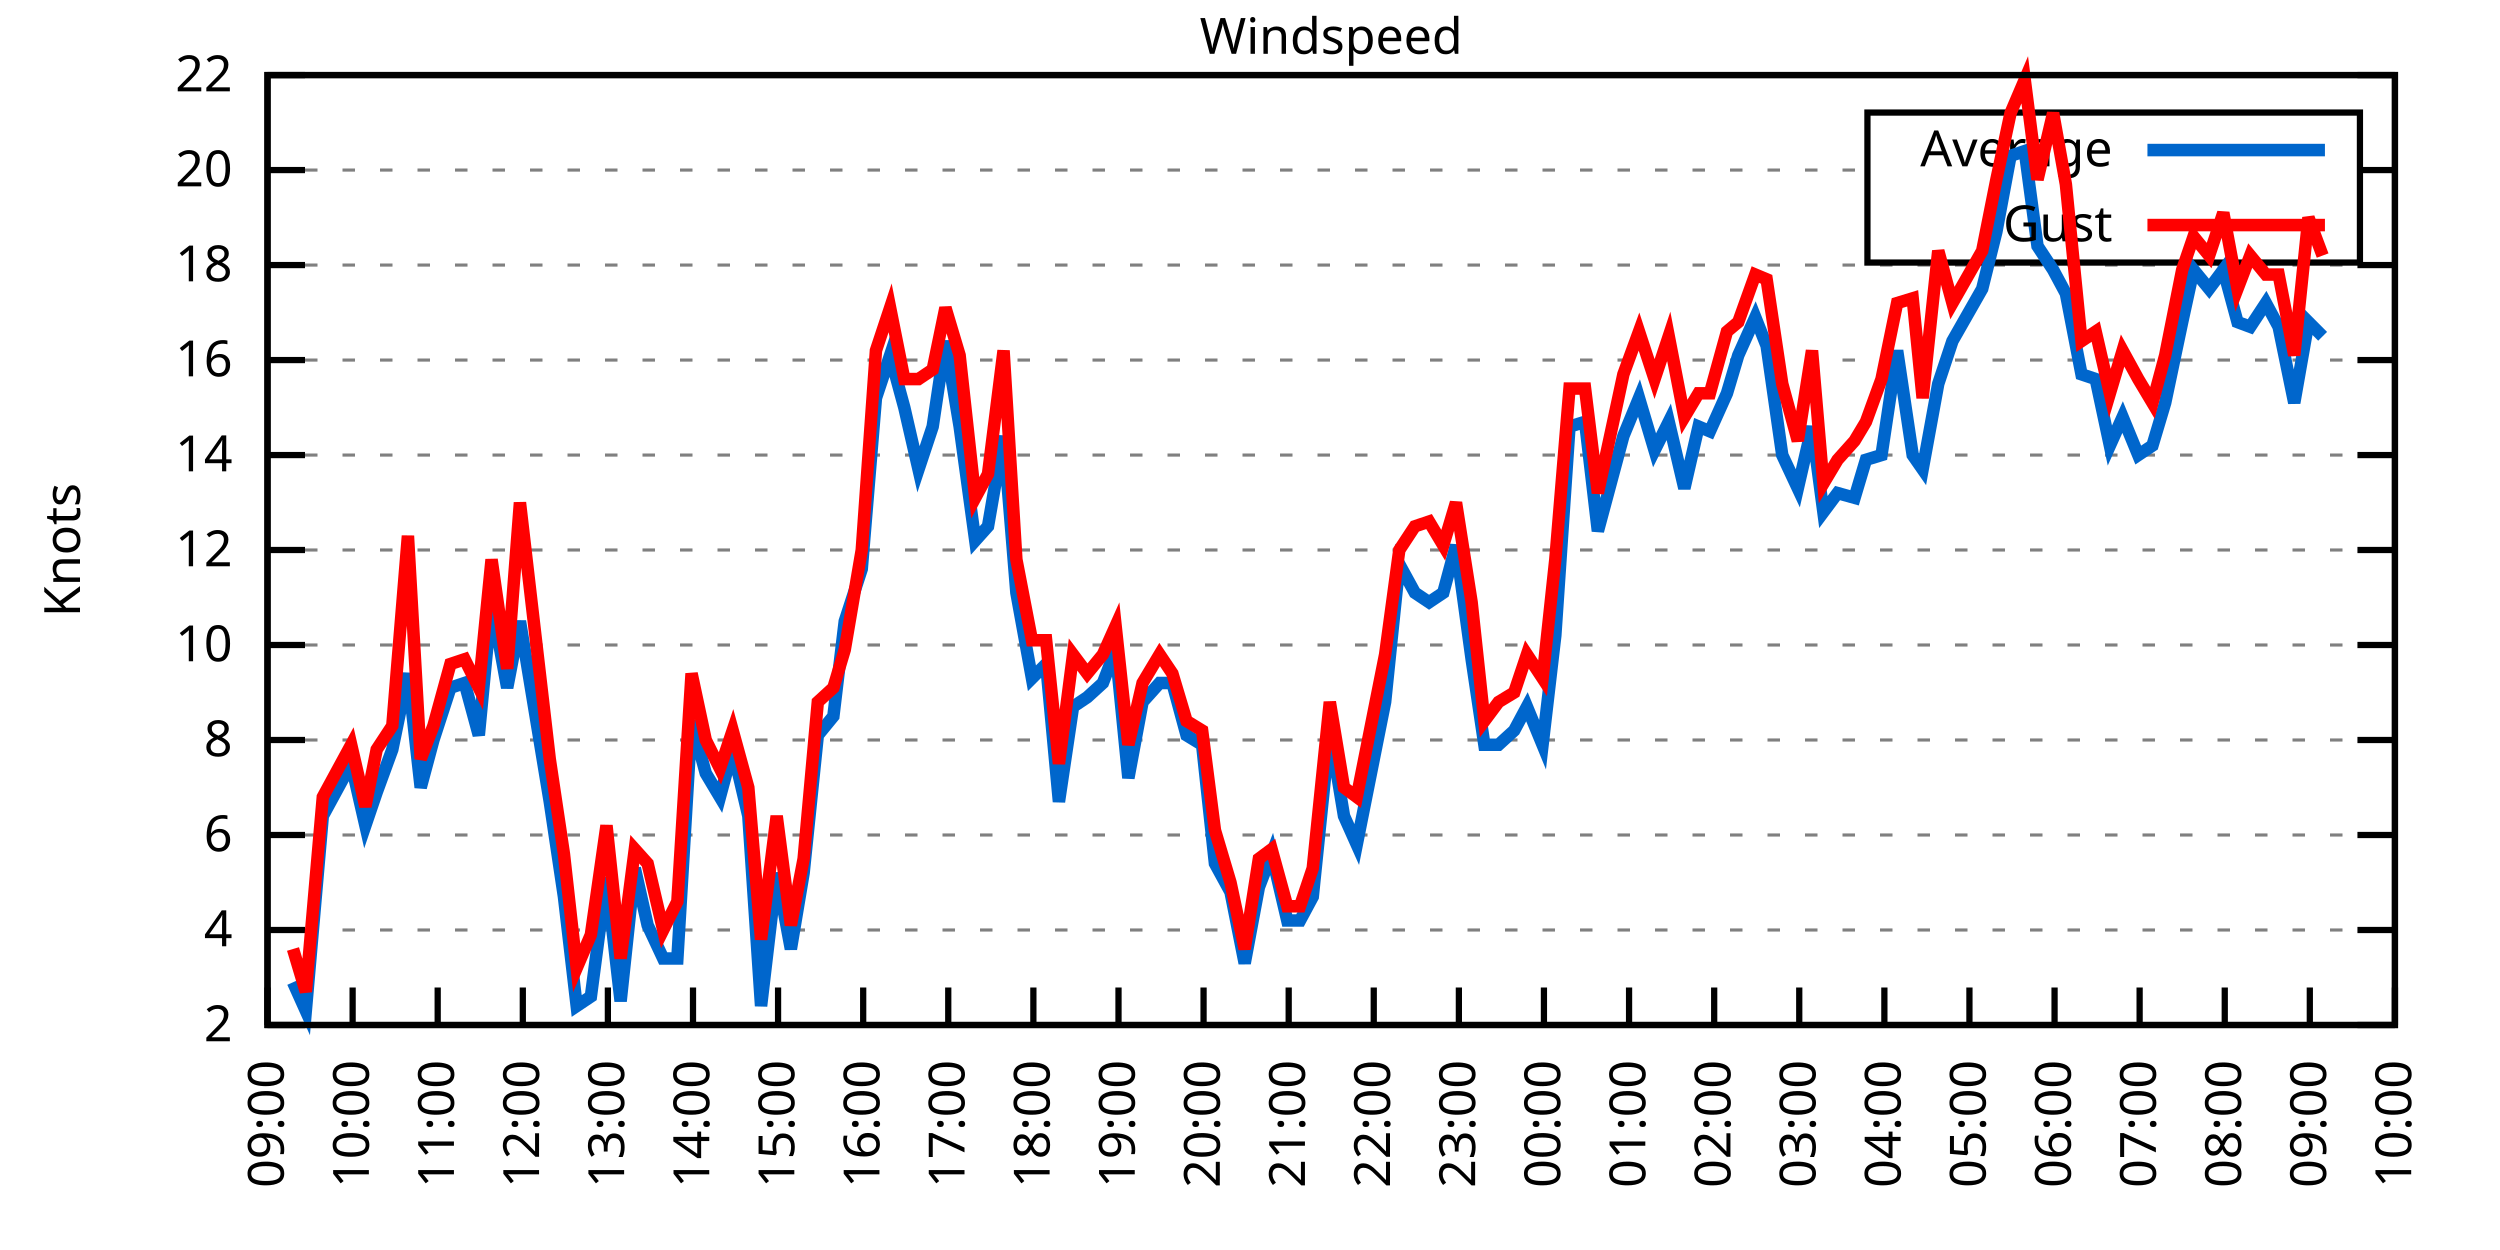
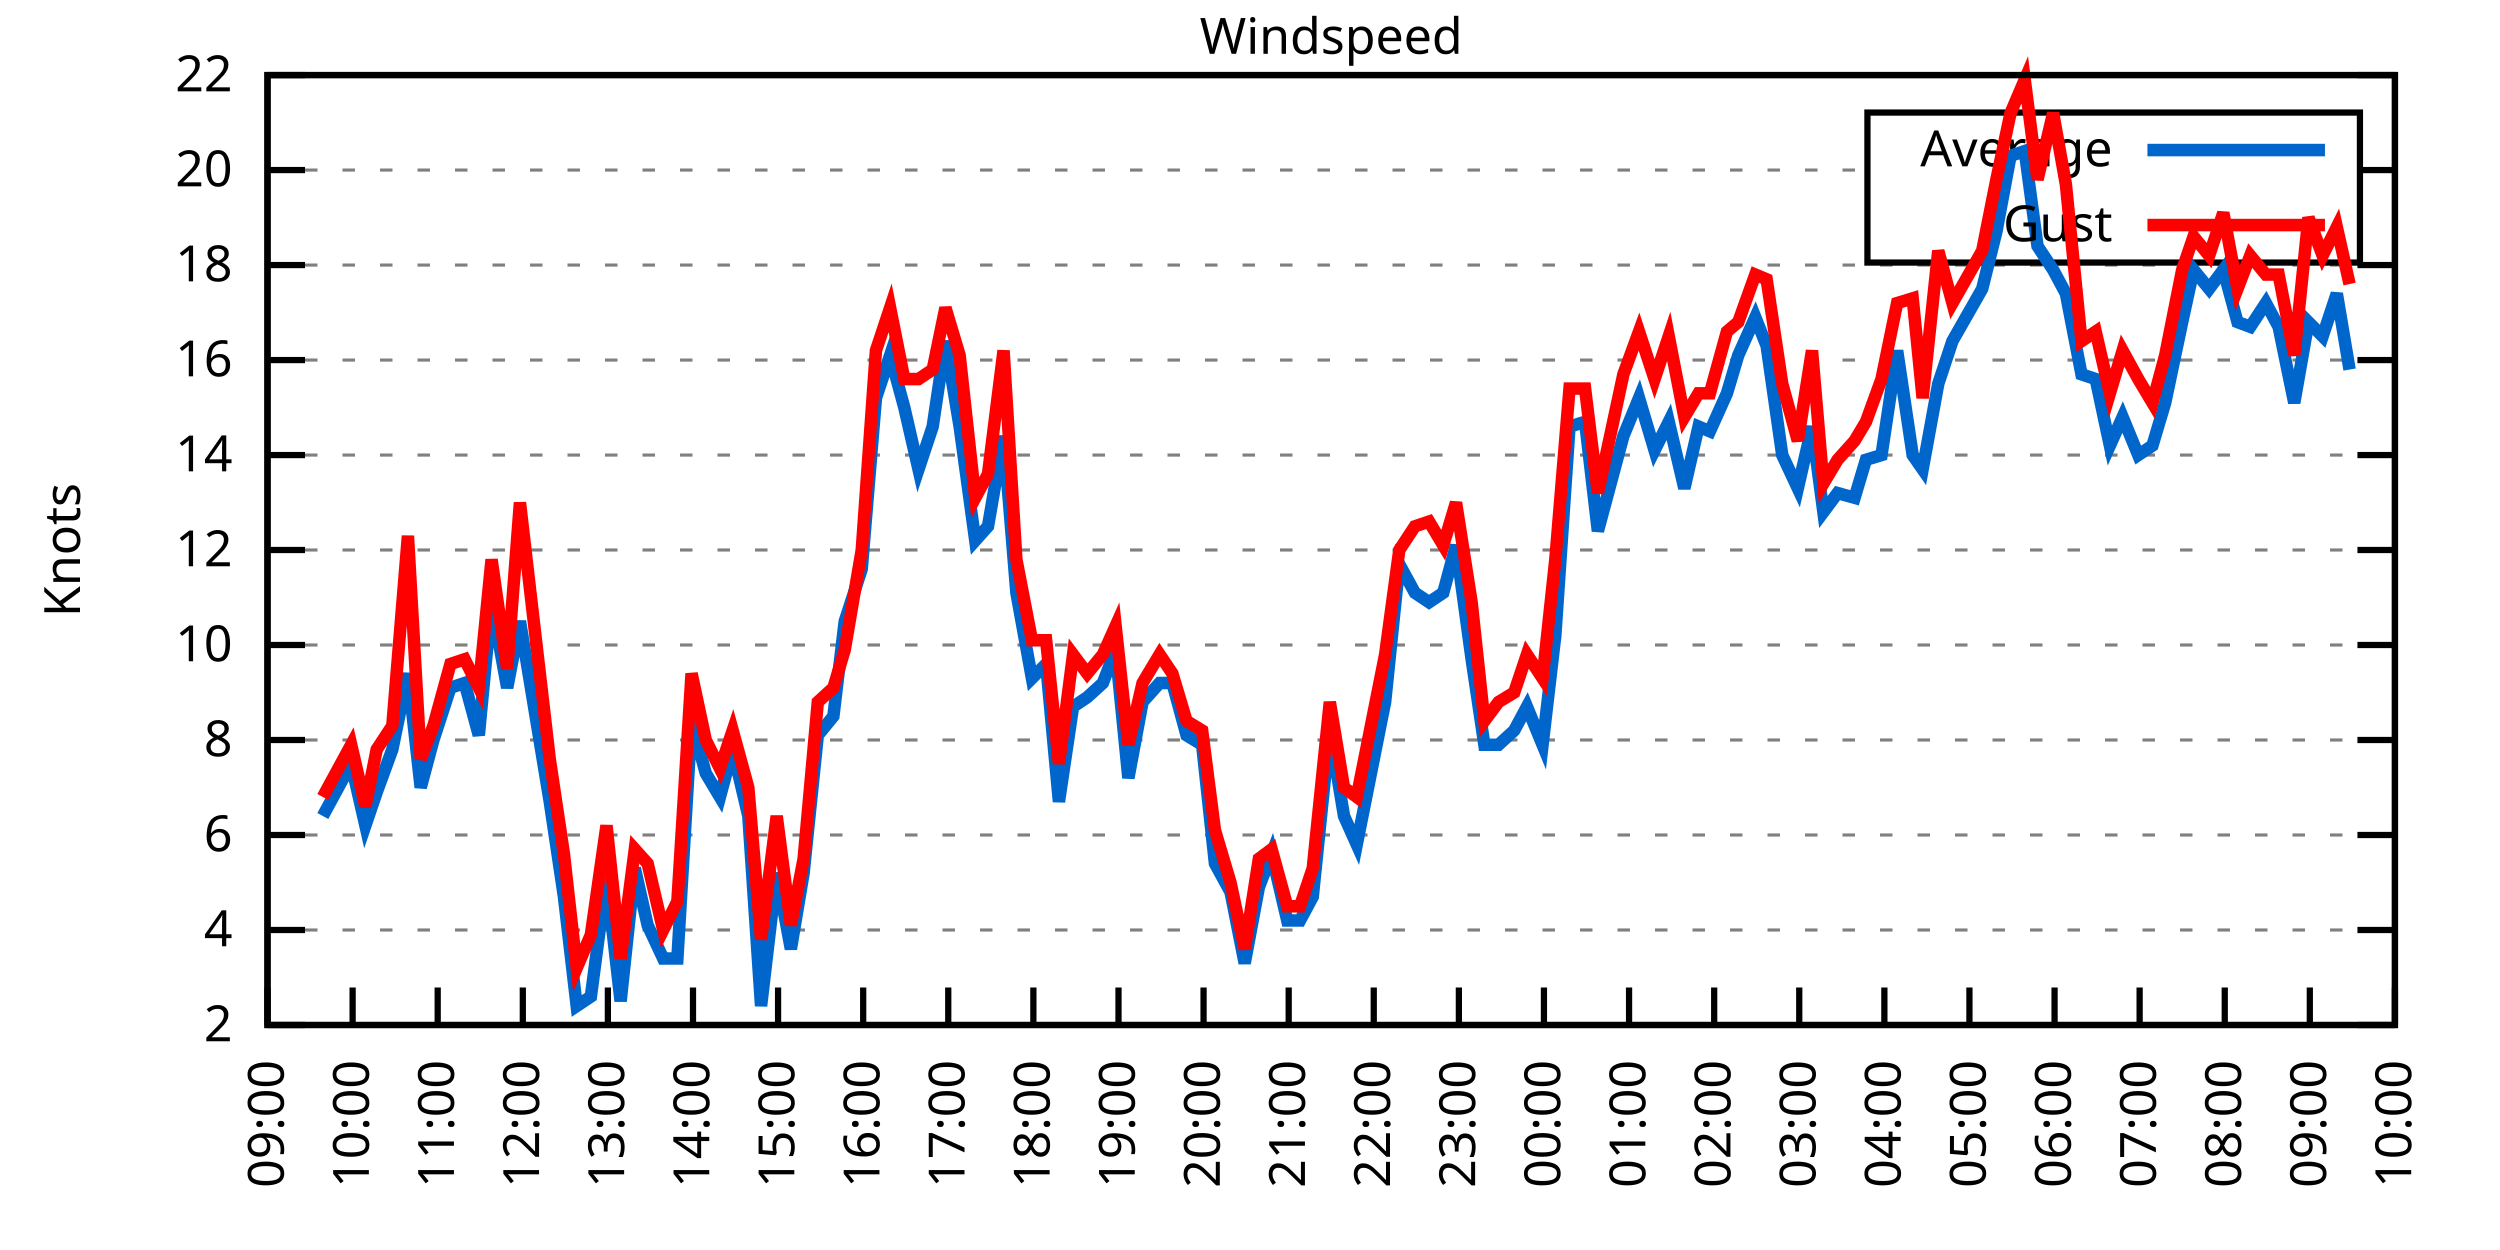
<svg xmlns="http://www.w3.org/2000/svg" xmlns:xlink="http://www.w3.org/1999/xlink" width="400" height="200" viewBox="0 0 400 200">
  <g id="gnuplot_canvas">
    <rect x="0" y="0" width="400" height="200" fill="none" />
    <defs>
      <circle id="gpDot" r="0.5" stroke-width="0.5" stroke="currentColor" />
      <path id="gpPt0" stroke-width="0.333" stroke="currentColor" d="M-1,0 h2 M0,-1 v2" />
      <path id="gpPt1" stroke-width="0.333" stroke="currentColor" d="M-1,-1 L1,1 M1,-1 L-1,1" />
      <path id="gpPt2" stroke-width="0.333" stroke="currentColor" d="M-1,0 L1,0 M0,-1 L0,1 M-1,-1 L1,1 M-1,1 L1,-1" />
      <rect id="gpPt3" stroke-width="0.333" stroke="currentColor" x="-1" y="-1" width="2" height="2" />
      <rect id="gpPt4" stroke-width="0.333" stroke="currentColor" fill="currentColor" x="-1" y="-1" width="2" height="2" />
      <circle id="gpPt5" stroke-width="0.333" stroke="currentColor" cx="0" cy="0" r="1" />
      <use xlink:href="#gpPt5" id="gpPt6" fill="currentColor" stroke="none" />
      <path id="gpPt7" stroke-width="0.333" stroke="currentColor" d="M0,-1.33 L-1.33,0.67 L1.33,0.67 z" />
      <use xlink:href="#gpPt7" id="gpPt8" fill="currentColor" stroke="none" />
      <use xlink:href="#gpPt7" id="gpPt9" stroke="currentColor" transform="rotate(180)" />
      <use xlink:href="#gpPt9" id="gpPt10" fill="currentColor" stroke="none" />
      <use xlink:href="#gpPt3" id="gpPt11" stroke="currentColor" transform="rotate(45)" />
      <use xlink:href="#gpPt11" id="gpPt12" fill="currentColor" stroke="none" />
      <path id="gpPt13" stroke-width="0.333" stroke="currentColor" d="M0,1.330 L1.265,0.411 L0.782,-1.067 L-0.782,-1.076 L-1.265,0.411 z" />
      <use xlink:href="#gpPt13" id="gpPt14" fill="currentColor" stroke="none" />
      <filter id="textbox" filterUnits="objectBoundingBox" x="0" y="0" height="1" width="1">
        <feFlood flood-color="white" flood-opacity="1" result="bgnd" />
        <feComposite in="SourceGraphic" in2="bgnd" operator="atop" />
      </filter>
      <filter id="greybox" filterUnits="objectBoundingBox" x="0" y="0" height="1" width="1">
        <feFlood flood-color="lightgrey" flood-opacity="1" result="grey" />
        <feComposite in="SourceGraphic" in2="grey" operator="atop" />
      </filter>
    </defs>
    <g fill="none" color="white" stroke="currentColor" stroke-width="1.00" stroke-linecap="butt" stroke-linejoin="miter">
</g>
    <g fill="none" color="black" stroke="currentColor" stroke-width="1.00" stroke-linecap="butt" stroke-linejoin="miter">
      <g stroke="none" shape-rendering="crispEdges">
        <polygon fill="rgb(255, 255, 255)" points="42.80,164.00 383.18,164.00 383.18,12.02 42.80,12.02 " />
      </g>
    </g>
    <g fill="none" color="black" stroke="currentColor" stroke-width="1.00" stroke-linecap="butt" stroke-linejoin="miter">
</g>
    <g fill="none" color="black" stroke="black" stroke-width="0.50" stroke-linecap="butt" stroke-linejoin="miter">
</g>
    <g fill="none" color="gray" stroke="currentColor" stroke-width="0.50" stroke-linecap="butt" stroke-linejoin="miter">
      <path stroke="gray" stroke-dasharray="2,4" class="gridline" d="M42.80,164.00 L383.19,164.00  " />
    </g>
    <g fill="none" color="gray" stroke="gray" stroke-width="1.00" stroke-linecap="butt" stroke-linejoin="miter">
</g>
    <g fill="none" color="black" stroke="currentColor" stroke-width="1.00" stroke-linecap="butt" stroke-linejoin="miter">
      <path stroke="black" d="M42.80,164.00 L48.80,164.00 M383.19,164.00 L377.19,164.00  " />
      <g transform="translate(37.20,166.60)" stroke="none" fill="black" font-family="Sans" font-size="8.00" text-anchor="end">
        <text>
          <tspan font-family="Sans"> 2</tspan>
        </text>
      </g>
    </g>
    <g fill="none" color="black" stroke="currentColor" stroke-width="1.00" stroke-linecap="butt" stroke-linejoin="miter">
</g>
    <g fill="none" color="black" stroke="black" stroke-width="0.50" stroke-linecap="butt" stroke-linejoin="miter">
</g>
    <g fill="none" color="gray" stroke="currentColor" stroke-width="0.50" stroke-linecap="butt" stroke-linejoin="miter">
      <path stroke="gray" stroke-dasharray="2,4" class="gridline" d="M42.80,148.80 L383.19,148.80  " />
    </g>
    <g fill="none" color="gray" stroke="gray" stroke-width="1.00" stroke-linecap="butt" stroke-linejoin="miter">
</g>
    <g fill="none" color="black" stroke="currentColor" stroke-width="1.00" stroke-linecap="butt" stroke-linejoin="miter">
      <path stroke="black" d="M42.80,148.80 L48.80,148.80 M383.19,148.80 L377.19,148.80  " />
      <g transform="translate(37.20,151.40)" stroke="none" fill="black" font-family="Sans" font-size="8.00" text-anchor="end">
        <text>
          <tspan font-family="Sans"> 4</tspan>
        </text>
      </g>
    </g>
    <g fill="none" color="black" stroke="currentColor" stroke-width="1.00" stroke-linecap="butt" stroke-linejoin="miter">
</g>
    <g fill="none" color="black" stroke="black" stroke-width="0.50" stroke-linecap="butt" stroke-linejoin="miter">
</g>
    <g fill="none" color="gray" stroke="currentColor" stroke-width="0.50" stroke-linecap="butt" stroke-linejoin="miter">
      <path stroke="gray" stroke-dasharray="2,4" class="gridline" d="M42.80,133.60 L383.19,133.60  " />
    </g>
    <g fill="none" color="gray" stroke="gray" stroke-width="1.00" stroke-linecap="butt" stroke-linejoin="miter">
</g>
    <g fill="none" color="black" stroke="currentColor" stroke-width="1.00" stroke-linecap="butt" stroke-linejoin="miter">
      <path stroke="black" d="M42.80,133.60 L48.80,133.60 M383.19,133.60 L377.19,133.60  " />
      <g transform="translate(37.20,136.20)" stroke="none" fill="black" font-family="Sans" font-size="8.00" text-anchor="end">
        <text>
          <tspan font-family="Sans"> 6</tspan>
        </text>
      </g>
    </g>
    <g fill="none" color="black" stroke="currentColor" stroke-width="1.00" stroke-linecap="butt" stroke-linejoin="miter">
</g>
    <g fill="none" color="black" stroke="black" stroke-width="0.50" stroke-linecap="butt" stroke-linejoin="miter">
</g>
    <g fill="none" color="gray" stroke="currentColor" stroke-width="0.50" stroke-linecap="butt" stroke-linejoin="miter">
      <path stroke="gray" stroke-dasharray="2,4" class="gridline" d="M42.80,118.40 L383.19,118.40  " />
    </g>
    <g fill="none" color="gray" stroke="gray" stroke-width="1.00" stroke-linecap="butt" stroke-linejoin="miter">
</g>
    <g fill="none" color="black" stroke="currentColor" stroke-width="1.00" stroke-linecap="butt" stroke-linejoin="miter">
      <path stroke="black" d="M42.80,118.40 L48.80,118.40 M383.19,118.40 L377.19,118.40  " />
      <g transform="translate(37.20,121.00)" stroke="none" fill="black" font-family="Sans" font-size="8.00" text-anchor="end">
        <text>
          <tspan font-family="Sans"> 8</tspan>
        </text>
      </g>
    </g>
    <g fill="none" color="black" stroke="currentColor" stroke-width="1.00" stroke-linecap="butt" stroke-linejoin="miter">
</g>
    <g fill="none" color="black" stroke="black" stroke-width="0.50" stroke-linecap="butt" stroke-linejoin="miter">
</g>
    <g fill="none" color="gray" stroke="currentColor" stroke-width="0.50" stroke-linecap="butt" stroke-linejoin="miter">
      <path stroke="gray" stroke-dasharray="2,4" class="gridline" d="M42.80,103.20 L383.19,103.20  " />
    </g>
    <g fill="none" color="gray" stroke="gray" stroke-width="1.00" stroke-linecap="butt" stroke-linejoin="miter">
</g>
    <g fill="none" color="black" stroke="currentColor" stroke-width="1.00" stroke-linecap="butt" stroke-linejoin="miter">
      <path stroke="black" d="M42.80,103.20 L48.80,103.20 M383.19,103.20 L377.19,103.20  " />
      <g transform="translate(37.20,105.80)" stroke="none" fill="black" font-family="Sans" font-size="8.00" text-anchor="end">
        <text>
          <tspan font-family="Sans"> 10</tspan>
        </text>
      </g>
    </g>
    <g fill="none" color="black" stroke="currentColor" stroke-width="1.00" stroke-linecap="butt" stroke-linejoin="miter">
</g>
    <g fill="none" color="black" stroke="black" stroke-width="0.50" stroke-linecap="butt" stroke-linejoin="miter">
</g>
    <g fill="none" color="gray" stroke="currentColor" stroke-width="0.50" stroke-linecap="butt" stroke-linejoin="miter">
      <path stroke="gray" stroke-dasharray="2,4" class="gridline" d="M42.80,88.00 L383.19,88.00  " />
    </g>
    <g fill="none" color="gray" stroke="gray" stroke-width="1.00" stroke-linecap="butt" stroke-linejoin="miter">
</g>
    <g fill="none" color="black" stroke="currentColor" stroke-width="1.00" stroke-linecap="butt" stroke-linejoin="miter">
      <path stroke="black" d="M42.80,88.00 L48.80,88.00 M383.19,88.00 L377.19,88.00  " />
      <g transform="translate(37.20,90.60)" stroke="none" fill="black" font-family="Sans" font-size="8.00" text-anchor="end">
        <text>
          <tspan font-family="Sans"> 12</tspan>
        </text>
      </g>
    </g>
    <g fill="none" color="black" stroke="currentColor" stroke-width="1.00" stroke-linecap="butt" stroke-linejoin="miter">
</g>
    <g fill="none" color="black" stroke="black" stroke-width="0.50" stroke-linecap="butt" stroke-linejoin="miter">
</g>
    <g fill="none" color="gray" stroke="currentColor" stroke-width="0.50" stroke-linecap="butt" stroke-linejoin="miter">
      <path stroke="gray" stroke-dasharray="2,4" class="gridline" d="M42.80,72.81 L383.19,72.81  " />
    </g>
    <g fill="none" color="gray" stroke="gray" stroke-width="1.00" stroke-linecap="butt" stroke-linejoin="miter">
</g>
    <g fill="none" color="black" stroke="currentColor" stroke-width="1.00" stroke-linecap="butt" stroke-linejoin="miter">
      <path stroke="black" d="M42.80,72.81 L48.80,72.81 M383.19,72.81 L377.19,72.81  " />
      <g transform="translate(37.20,75.41)" stroke="none" fill="black" font-family="Sans" font-size="8.00" text-anchor="end">
        <text>
          <tspan font-family="Sans"> 14</tspan>
        </text>
      </g>
    </g>
    <g fill="none" color="black" stroke="currentColor" stroke-width="1.00" stroke-linecap="butt" stroke-linejoin="miter">
</g>
    <g fill="none" color="black" stroke="black" stroke-width="0.50" stroke-linecap="butt" stroke-linejoin="miter">
</g>
    <g fill="none" color="gray" stroke="currentColor" stroke-width="0.50" stroke-linecap="butt" stroke-linejoin="miter">
      <path stroke="gray" stroke-dasharray="2,4" class="gridline" d="M42.80,57.61 L383.19,57.61  " />
    </g>
    <g fill="none" color="gray" stroke="gray" stroke-width="1.00" stroke-linecap="butt" stroke-linejoin="miter">
</g>
    <g fill="none" color="black" stroke="currentColor" stroke-width="1.00" stroke-linecap="butt" stroke-linejoin="miter">
      <path stroke="black" d="M42.80,57.61 L48.80,57.61 M383.19,57.61 L377.19,57.61  " />
      <g transform="translate(37.20,60.21)" stroke="none" fill="black" font-family="Sans" font-size="8.00" text-anchor="end">
        <text>
          <tspan font-family="Sans"> 16</tspan>
        </text>
      </g>
    </g>
    <g fill="none" color="black" stroke="currentColor" stroke-width="1.00" stroke-linecap="butt" stroke-linejoin="miter">
</g>
    <g fill="none" color="black" stroke="black" stroke-width="0.50" stroke-linecap="butt" stroke-linejoin="miter">
</g>
    <g fill="none" color="gray" stroke="currentColor" stroke-width="0.50" stroke-linecap="butt" stroke-linejoin="miter">
      <path stroke="gray" stroke-dasharray="2,4" class="gridline" d="M42.80,42.41 L383.19,42.41  " />
    </g>
    <g fill="none" color="gray" stroke="gray" stroke-width="1.00" stroke-linecap="butt" stroke-linejoin="miter">
</g>
    <g fill="none" color="black" stroke="currentColor" stroke-width="1.00" stroke-linecap="butt" stroke-linejoin="miter">
      <path stroke="black" d="M42.80,42.41 L48.80,42.41 M383.19,42.41 L377.19,42.41  " />
      <g transform="translate(37.20,45.01)" stroke="none" fill="black" font-family="Sans" font-size="8.00" text-anchor="end">
        <text>
          <tspan font-family="Sans"> 18</tspan>
        </text>
      </g>
    </g>
    <g fill="none" color="black" stroke="currentColor" stroke-width="1.00" stroke-linecap="butt" stroke-linejoin="miter">
</g>
    <g fill="none" color="black" stroke="black" stroke-width="0.50" stroke-linecap="butt" stroke-linejoin="miter">
</g>
    <g fill="none" color="gray" stroke="currentColor" stroke-width="0.50" stroke-linecap="butt" stroke-linejoin="miter">
      <path stroke="gray" stroke-dasharray="2,4" class="gridline" d="M42.80,27.21 L298.79,27.21 M377.59,27.21 L383.19,27.21  " />
    </g>
    <g fill="none" color="gray" stroke="gray" stroke-width="1.00" stroke-linecap="butt" stroke-linejoin="miter">
</g>
    <g fill="none" color="black" stroke="currentColor" stroke-width="1.00" stroke-linecap="butt" stroke-linejoin="miter">
      <path stroke="black" d="M42.80,27.21 L48.80,27.21 M383.19,27.21 L377.19,27.21  " />
      <g transform="translate(37.20,29.81)" stroke="none" fill="black" font-family="Sans" font-size="8.00" text-anchor="end">
        <text>
          <tspan font-family="Sans"> 20</tspan>
        </text>
      </g>
    </g>
    <g fill="none" color="black" stroke="currentColor" stroke-width="1.00" stroke-linecap="butt" stroke-linejoin="miter">
</g>
    <g fill="none" color="black" stroke="black" stroke-width="0.50" stroke-linecap="butt" stroke-linejoin="miter">
</g>
    <g fill="none" color="gray" stroke="currentColor" stroke-width="0.50" stroke-linecap="butt" stroke-linejoin="miter">
      <path stroke="gray" stroke-dasharray="2,4" class="gridline" d="M42.80,12.01 L383.19,12.01  " />
    </g>
    <g fill="none" color="gray" stroke="gray" stroke-width="1.00" stroke-linecap="butt" stroke-linejoin="miter">
</g>
    <g fill="none" color="black" stroke="currentColor" stroke-width="1.00" stroke-linecap="butt" stroke-linejoin="miter">
      <path stroke="black" d="M42.80,12.01 L48.80,12.01 M383.19,12.01 L377.19,12.01  " />
      <g transform="translate(37.20,14.61)" stroke="none" fill="black" font-family="Sans" font-size="8.00" text-anchor="end">
        <text>
          <tspan font-family="Sans"> 22</tspan>
        </text>
      </g>
    </g>
    <g fill="none" color="black" stroke="currentColor" stroke-width="1.00" stroke-linecap="butt" stroke-linejoin="miter">
      <path stroke="black" d="M42.80,164.00 L42.80,158.00  " />
      <g transform="translate(45.40,169.60) rotate(270.00)" stroke="none" fill="black" font-family="Sans" font-size="8.00" text-anchor="end">
        <text>
          <tspan font-family="Sans">09:00</tspan>
        </text>
      </g>
    </g>
    <g fill="none" color="black" stroke="currentColor" stroke-width="1.00" stroke-linecap="butt" stroke-linejoin="miter">
      <path stroke="black" d="M56.42,164.00 L56.42,158.00  " />
      <g transform="translate(59.02,169.60) rotate(270.00)" stroke="none" fill="black" font-family="Sans" font-size="8.00" text-anchor="end">
        <text>
          <tspan font-family="Sans">10:00</tspan>
        </text>
      </g>
    </g>
    <g fill="none" color="black" stroke="currentColor" stroke-width="1.00" stroke-linecap="butt" stroke-linejoin="miter">
      <path stroke="black" d="M70.03,164.00 L70.03,158.00  " />
      <g transform="translate(72.63,169.60) rotate(270.00)" stroke="none" fill="black" font-family="Sans" font-size="8.00" text-anchor="end">
        <text>
          <tspan font-family="Sans">11:00</tspan>
        </text>
      </g>
    </g>
    <g fill="none" color="black" stroke="currentColor" stroke-width="1.00" stroke-linecap="butt" stroke-linejoin="miter">
      <path stroke="black" d="M83.65,164.00 L83.65,158.00  " />
      <g transform="translate(86.25,169.60) rotate(270.00)" stroke="none" fill="black" font-family="Sans" font-size="8.00" text-anchor="end">
        <text>
          <tspan font-family="Sans">12:00</tspan>
        </text>
      </g>
    </g>
    <g fill="none" color="black" stroke="currentColor" stroke-width="1.00" stroke-linecap="butt" stroke-linejoin="miter">
      <path stroke="black" d="M97.26,164.00 L97.26,158.00  " />
      <g transform="translate(99.86,169.60) rotate(270.00)" stroke="none" fill="black" font-family="Sans" font-size="8.00" text-anchor="end">
        <text>
          <tspan font-family="Sans">13:00</tspan>
        </text>
      </g>
    </g>
    <g fill="none" color="black" stroke="currentColor" stroke-width="1.00" stroke-linecap="butt" stroke-linejoin="miter">
      <path stroke="black" d="M110.88,164.00 L110.88,158.00  " />
      <g transform="translate(113.48,169.60) rotate(270.00)" stroke="none" fill="black" font-family="Sans" font-size="8.00" text-anchor="end">
        <text>
          <tspan font-family="Sans">14:00</tspan>
        </text>
      </g>
    </g>
    <g fill="none" color="black" stroke="currentColor" stroke-width="1.00" stroke-linecap="butt" stroke-linejoin="miter">
      <path stroke="black" d="M124.49,164.00 L124.49,158.00  " />
      <g transform="translate(127.09,169.60) rotate(270.00)" stroke="none" fill="black" font-family="Sans" font-size="8.00" text-anchor="end">
        <text>
          <tspan font-family="Sans">15:00</tspan>
        </text>
      </g>
    </g>
    <g fill="none" color="black" stroke="currentColor" stroke-width="1.00" stroke-linecap="butt" stroke-linejoin="miter">
      <path stroke="black" d="M138.11,164.00 L138.11,158.00  " />
      <g transform="translate(140.71,169.60) rotate(270.00)" stroke="none" fill="black" font-family="Sans" font-size="8.00" text-anchor="end">
        <text>
          <tspan font-family="Sans">16:00</tspan>
        </text>
      </g>
    </g>
    <g fill="none" color="black" stroke="currentColor" stroke-width="1.00" stroke-linecap="butt" stroke-linejoin="miter">
      <path stroke="black" d="M151.72,164.00 L151.72,158.00  " />
      <g transform="translate(154.32,169.60) rotate(270.00)" stroke="none" fill="black" font-family="Sans" font-size="8.00" text-anchor="end">
        <text>
          <tspan font-family="Sans">17:00</tspan>
        </text>
      </g>
    </g>
    <g fill="none" color="black" stroke="currentColor" stroke-width="1.00" stroke-linecap="butt" stroke-linejoin="miter">
      <path stroke="black" d="M165.34,164.00 L165.34,158.00  " />
      <g transform="translate(167.94,169.60) rotate(270.00)" stroke="none" fill="black" font-family="Sans" font-size="8.00" text-anchor="end">
        <text>
          <tspan font-family="Sans">18:00</tspan>
        </text>
      </g>
    </g>
    <g fill="none" color="black" stroke="currentColor" stroke-width="1.00" stroke-linecap="butt" stroke-linejoin="miter">
      <path stroke="black" d="M178.96,164.00 L178.96,158.00  " />
      <g transform="translate(181.56,169.60) rotate(270.00)" stroke="none" fill="black" font-family="Sans" font-size="8.00" text-anchor="end">
        <text>
          <tspan font-family="Sans">19:00</tspan>
        </text>
      </g>
    </g>
    <g fill="none" color="black" stroke="currentColor" stroke-width="1.00" stroke-linecap="butt" stroke-linejoin="miter">
      <path stroke="black" d="M192.57,164.00 L192.57,158.00  " />
      <g transform="translate(195.17,169.60) rotate(270.00)" stroke="none" fill="black" font-family="Sans" font-size="8.00" text-anchor="end">
        <text>
          <tspan font-family="Sans">20:00</tspan>
        </text>
      </g>
    </g>
    <g fill="none" color="black" stroke="currentColor" stroke-width="1.00" stroke-linecap="butt" stroke-linejoin="miter">
      <path stroke="black" d="M206.19,164.00 L206.19,158.00  " />
      <g transform="translate(208.79,169.60) rotate(270.00)" stroke="none" fill="black" font-family="Sans" font-size="8.00" text-anchor="end">
        <text>
          <tspan font-family="Sans">21:00</tspan>
        </text>
      </g>
    </g>
    <g fill="none" color="black" stroke="currentColor" stroke-width="1.00" stroke-linecap="butt" stroke-linejoin="miter">
      <path stroke="black" d="M219.80,164.00 L219.80,158.00  " />
      <g transform="translate(222.40,169.60) rotate(270.00)" stroke="none" fill="black" font-family="Sans" font-size="8.00" text-anchor="end">
        <text>
          <tspan font-family="Sans">22:00</tspan>
        </text>
      </g>
    </g>
    <g fill="none" color="black" stroke="currentColor" stroke-width="1.00" stroke-linecap="butt" stroke-linejoin="miter">
      <path stroke="black" d="M233.42,164.00 L233.42,158.00  " />
      <g transform="translate(236.02,169.60) rotate(270.00)" stroke="none" fill="black" font-family="Sans" font-size="8.00" text-anchor="end">
        <text>
          <tspan font-family="Sans">23:00</tspan>
        </text>
      </g>
    </g>
    <g fill="none" color="black" stroke="currentColor" stroke-width="1.00" stroke-linecap="butt" stroke-linejoin="miter">
      <path stroke="black" d="M247.03,164.00 L247.03,158.00  " />
      <g transform="translate(249.63,169.60) rotate(270.00)" stroke="none" fill="black" font-family="Sans" font-size="8.00" text-anchor="end">
        <text>
          <tspan font-family="Sans">00:00</tspan>
        </text>
      </g>
    </g>
    <g fill="none" color="black" stroke="currentColor" stroke-width="1.00" stroke-linecap="butt" stroke-linejoin="miter">
      <path stroke="black" d="M260.65,164.00 L260.65,158.00  " />
      <g transform="translate(263.25,169.60) rotate(270.00)" stroke="none" fill="black" font-family="Sans" font-size="8.00" text-anchor="end">
        <text>
          <tspan font-family="Sans">01:00</tspan>
        </text>
      </g>
    </g>
    <g fill="none" color="black" stroke="currentColor" stroke-width="1.00" stroke-linecap="butt" stroke-linejoin="miter">
      <path stroke="black" d="M274.27,164.00 L274.27,158.00  " />
      <g transform="translate(276.87,169.60) rotate(270.00)" stroke="none" fill="black" font-family="Sans" font-size="8.00" text-anchor="end">
        <text>
          <tspan font-family="Sans">02:00</tspan>
        </text>
      </g>
    </g>
    <g fill="none" color="black" stroke="currentColor" stroke-width="1.00" stroke-linecap="butt" stroke-linejoin="miter">
      <path stroke="black" d="M287.88,164.00 L287.88,158.00  " />
      <g transform="translate(290.48,169.60) rotate(270.00)" stroke="none" fill="black" font-family="Sans" font-size="8.00" text-anchor="end">
        <text>
          <tspan font-family="Sans">03:00</tspan>
        </text>
      </g>
    </g>
    <g fill="none" color="black" stroke="currentColor" stroke-width="1.00" stroke-linecap="butt" stroke-linejoin="miter">
      <path stroke="black" d="M301.50,164.00 L301.50,158.00  " />
      <g transform="translate(304.10,169.60) rotate(270.00)" stroke="none" fill="black" font-family="Sans" font-size="8.00" text-anchor="end">
        <text>
          <tspan font-family="Sans">04:00</tspan>
        </text>
      </g>
    </g>
    <g fill="none" color="black" stroke="currentColor" stroke-width="1.00" stroke-linecap="butt" stroke-linejoin="miter">
      <path stroke="black" d="M315.11,164.00 L315.11,158.00  " />
      <g transform="translate(317.71,169.60) rotate(270.00)" stroke="none" fill="black" font-family="Sans" font-size="8.00" text-anchor="end">
        <text>
          <tspan font-family="Sans">05:00</tspan>
        </text>
      </g>
    </g>
    <g fill="none" color="black" stroke="currentColor" stroke-width="1.00" stroke-linecap="butt" stroke-linejoin="miter">
      <path stroke="black" d="M328.73,164.00 L328.73,158.00  " />
      <g transform="translate(331.33,169.60) rotate(270.00)" stroke="none" fill="black" font-family="Sans" font-size="8.00" text-anchor="end">
        <text>
          <tspan font-family="Sans">06:00</tspan>
        </text>
      </g>
    </g>
    <g fill="none" color="black" stroke="currentColor" stroke-width="1.00" stroke-linecap="butt" stroke-linejoin="miter">
      <path stroke="black" d="M342.34,164.00 L342.34,158.00  " />
      <g transform="translate(344.94,169.60) rotate(270.00)" stroke="none" fill="black" font-family="Sans" font-size="8.00" text-anchor="end">
        <text>
          <tspan font-family="Sans">07:00</tspan>
        </text>
      </g>
    </g>
    <g fill="none" color="black" stroke="currentColor" stroke-width="1.00" stroke-linecap="butt" stroke-linejoin="miter">
      <path stroke="black" d="M355.96,164.00 L355.96,158.00  " />
      <g transform="translate(358.56,169.60) rotate(270.00)" stroke="none" fill="black" font-family="Sans" font-size="8.00" text-anchor="end">
        <text>
          <tspan font-family="Sans">08:00</tspan>
        </text>
      </g>
    </g>
    <g fill="none" color="black" stroke="currentColor" stroke-width="1.00" stroke-linecap="butt" stroke-linejoin="miter">
      <path stroke="black" d="M369.57,164.00 L369.57,158.00  " />
      <g transform="translate(372.17,169.60) rotate(270.00)" stroke="none" fill="black" font-family="Sans" font-size="8.00" text-anchor="end">
        <text>
          <tspan font-family="Sans">09:00</tspan>
        </text>
      </g>
    </g>
    <g fill="none" color="black" stroke="currentColor" stroke-width="1.00" stroke-linecap="butt" stroke-linejoin="miter">
      <path stroke="black" d="M383.19,164.00 L383.19,158.00  " />
      <g transform="translate(385.79,169.60) rotate(270.00)" stroke="none" fill="black" font-family="Sans" font-size="8.00" text-anchor="end">
        <text>
          <tspan font-family="Sans">10:00</tspan>
        </text>
      </g>
    </g>
    <g fill="none" color="black" stroke="currentColor" stroke-width="1.00" stroke-linecap="butt" stroke-linejoin="miter">
</g>
    <g fill="none" color="black" stroke="currentColor" stroke-width="1.00" stroke-linecap="butt" stroke-linejoin="miter">
      <path stroke="black" d="M42.80,12.01 L42.80,164.00 L383.19,164.00 L383.19,12.01 L42.80,12.01 Z  " />
    </g>
    <g fill="none" color="black" stroke="currentColor" stroke-width="1.00" stroke-linecap="butt" stroke-linejoin="miter">
</g>
    <g fill="none" color="black" stroke="currentColor" stroke-width="1.00" stroke-linecap="butt" stroke-linejoin="miter">
      <path stroke="black" d="M298.79,42.01 L298.79,18.01 L377.59,18.01 L377.59,42.01 L298.79,42.01 Z  " />
    </g>
    <g id="Windspeed_plot_1">
      <g fill="none" color="white" stroke="black" stroke-width="2.00" stroke-linecap="butt" stroke-linejoin="miter">
</g>
      <g fill="none" color="black" stroke="currentColor" stroke-width="2.00" stroke-linecap="butt" stroke-linejoin="miter">
        <g transform="translate(337.99,26.61)" stroke="none" fill="black" font-family="Sans" font-size="8.00" text-anchor="end">
          <text>
            <tspan font-family="Sans">Average</tspan>
          </text>
        </g>
      </g>
      <g fill="none" color="black" stroke="currentColor" stroke-width="2.00" stroke-linecap="butt" stroke-linejoin="miter">
-         <path stroke="rgb(  0, 102, 204)" d="M343.59,24.01 L371.99,24.01 M46.88,157.16 L48.93,161.72 L51.65,130.56 L56.19,122.20 L58.46,132.08 L60.27,126.76   L62.77,119.92 L65.27,107.76 L67.31,126.00 L69.35,118.40 L72.07,110.04 L74.34,109.28 L76.61,117.64 L78.65,96.36   L81.15,110.04 L83.19,99.40 L87.96,128.28 L90.23,143.48 L92.27,160.96 L94.54,159.44 L97.04,140.44 L99.30,160.20   L101.57,138.92 L103.62,148.04 L106.11,153.36 L108.38,153.36 L110.65,115.36 L112.92,123.72 L115.19,127.52 L117.23,119.92   L119.73,130.56 L121.77,160.96 L124.27,139.68 L126.54,151.84 L128.58,139.68 L130.85,117.64 L133.34,114.60 L135.16,99.40   L137.88,91.04 L140.15,63.69 L142.42,56.85 L144.69,65.21 L146.96,75.09 L149.23,68.25 L151.27,54.57 L153.54,68.25   L156.04,86.49 L158.08,84.21 L160.57,69.77 L162.62,94.84 L165.11,108.52 L167.38,106.24 L169.43,128.28 L171.69,113.08   L173.96,111.56 L176.46,109.28 L178.50,103.96 L180.54,124.48 L182.81,112.32 L185.54,109.28 L187.58,109.28 L189.85,117.64   L192.34,119.16 L194.39,138.16 L196.88,142.72 L199.15,154.12 L201.42,141.96 L203.46,136.64 L205.96,147.28 L208.00,147.28   L210.04,143.48 L212.77,116.88 L215.04,130.56 L217.08,135.12 L221.62,112.32 L223.89,90.28 L226.38,94.84 L228.65,96.36   L230.92,94.84 L232.96,87.25 L235.46,105.48 L237.50,119.16 L239.77,119.16 L242.27,116.88 L244.31,113.08 L246.81,119.16   L248.85,101.68 L251.12,68.25 L253.61,67.49 L255.66,84.97 L259.74,69.77 L262.24,63.69 L264.73,72.05 L267.00,67.49   L269.50,78.13 L271.77,68.25 L273.58,69.01 L276.31,62.93 L278.12,56.85 L280.85,50.77 L282.66,55.33 L285.16,72.81   L287.65,78.13 L289.92,68.25 L291.74,81.93 L294.01,78.89 L296.73,79.65 L298.55,73.57 L301.04,72.81 L303.54,56.09   L306.03,72.81 L307.62,75.09 L310.12,61.41 L312.39,54.57 L317.15,46.21 L319.42,37.09 L321.69,24.93 L323.96,24.17   L326.00,39.37 L328.50,43.17 L330.54,46.97 L333.04,59.89 L335.31,60.65 L337.58,71.29 L339.62,66.73 L342.12,72.81   L344.39,71.29 L346.43,64.45 L349.15,51.53 L350.97,43.17 L353.46,46.21 L355.73,43.17 L358.00,51.53 L360.04,52.29   L362.54,48.49 L364.58,52.29 L367.08,64.45 L369.35,51.53 L371.62,53.81  " />
+         <path stroke="rgb(  0, 102, 204)" d="M343.59,24.01 L371.99,24.01 M51.65,130.56 L56.19,122.20 L58.46,132.08 L60.27,126.76 L62.77,119.92 L65.27,107.76   L67.31,126.00 L69.35,118.40 L72.07,110.04 L74.34,109.28 L76.61,117.64 L78.65,96.36 L81.15,110.04 L83.19,99.40   L87.96,128.28 L90.23,143.48 L92.27,160.96 L94.54,159.44 L97.04,140.44 L99.30,160.20 L101.57,138.92 L103.62,148.04   L106.11,153.36 L108.38,153.36 L110.65,115.36 L112.92,123.72 L115.19,127.52 L117.23,119.92 L119.73,130.56 L121.77,160.96   L124.27,139.68 L126.54,151.84 L128.58,139.68 L130.85,117.64 L133.34,114.60 L135.16,99.40 L137.88,91.04 L140.15,63.69   L142.42,56.85 L144.69,65.21 L146.96,75.09 L149.23,68.25 L151.27,54.57 L153.54,68.25 L156.04,86.49 L158.08,84.21   L160.57,69.77 L162.62,94.84 L165.11,108.52 L167.38,106.24 L169.43,128.28 L171.69,113.08 L173.96,111.56 L176.46,109.28   L178.50,103.96 L180.54,124.48 L182.81,112.32 L185.54,109.28 L187.58,109.28 L189.85,117.64 L192.34,119.16 L194.39,138.16   L196.88,142.72 L199.15,154.12 L201.42,141.96 L203.46,136.64 L205.96,147.28 L208.00,147.28 L210.04,143.48 L212.77,116.88   L215.04,130.56 L217.08,135.12 L221.62,112.32 L223.89,90.28 L226.38,94.84 L228.65,96.36 L230.92,94.84 L232.96,87.25   L235.46,105.48 L237.50,119.16 L239.77,119.16 L242.27,116.88 L244.31,113.08 L246.81,119.16 L248.85,101.68 L251.12,68.25   L253.61,67.49 L255.66,84.97 L259.74,69.77 L262.24,63.69 L264.73,72.05 L267.00,67.49 L269.50,78.13 L271.77,68.25   L273.58,69.01 L276.31,62.93 L278.12,56.85 L280.85,50.77 L282.66,55.33 L285.16,72.81 L287.65,78.13 L289.92,68.25   L291.74,81.93 L294.01,78.89 L296.73,79.65 L298.55,73.57 L301.04,72.81 L303.54,56.09 L306.03,72.81 L307.62,75.09   L310.12,61.41 L312.39,54.57 L317.15,46.21 L319.42,37.09 L321.69,24.93 L323.96,24.17 L326.00,39.37 L328.50,43.17   L330.54,46.97 L333.04,59.89 L335.31,60.65 L337.58,71.29 L339.62,66.73 L342.12,72.81 L344.39,71.29 L346.43,64.45   L349.15,51.53 L350.97,43.17 L353.46,46.21 L355.73,43.17 L358.00,51.53 L360.04,52.29 L362.54,48.49 L364.58,52.29   L367.08,64.45 L369.35,51.53 L371.62,53.81 L373.89,46.97 L375.93,59.13  " />
      </g>
    </g>
    <g id="Windspeed_plot_2">
      <g fill="none" color="black" stroke="currentColor" stroke-width="2.00" stroke-linecap="butt" stroke-linejoin="miter">
        <g transform="translate(337.99,38.61)" stroke="none" fill="black" font-family="Sans" font-size="8.00" text-anchor="end">
          <text>
            <tspan font-family="Sans">Gust</tspan>
          </text>
        </g>
      </g>
      <g fill="none" color="black" stroke="currentColor" stroke-width="2.00" stroke-linecap="butt" stroke-linejoin="miter">
-         <path stroke="rgb(255,   0,   0)" d="M343.59,36.01 L371.99,36.01 M46.88,151.84 L48.93,158.68 L51.65,127.52 L56.19,119.16 L58.46,129.04 L60.27,119.92   L62.77,116.12 L65.27,85.73 L67.31,121.44 L69.35,116.12 L72.07,106.24 L74.34,105.48 L76.61,110.04 L78.65,89.52   L81.15,107.00 L83.19,80.41 L87.96,121.44 L90.23,136.64 L92.27,154.88 L94.54,149.56 L97.04,132.08 L99.30,153.36   L101.57,135.88 L103.62,138.16 L106.11,148.80 L108.38,144.24 L110.65,107.76 L112.92,118.40 L115.19,122.96 L117.23,116.88   L119.73,126.00 L121.77,150.32 L124.27,130.56 L126.54,148.04 L128.58,137.40 L130.85,112.32 L133.34,110.04 L135.16,103.96   L137.88,88.00 L140.15,56.09 L142.42,49.25 L144.69,60.65 L146.96,60.65 L149.23,59.13 L151.27,49.25 L153.54,56.85   L156.04,79.65 L158.08,75.85 L160.57,56.09 L162.62,89.52 L165.11,102.44 L167.38,102.44 L169.43,122.20 L171.69,104.72   L173.96,107.76 L176.46,104.72 L178.50,100.16 L180.54,119.16 L182.81,109.28 L185.54,104.72 L187.58,107.76 L189.85,115.36   L192.34,116.88 L194.39,132.84 L196.88,141.20 L199.15,151.84 L201.42,137.40 L203.46,135.88 L205.96,145.00 L208.00,145.00   L210.04,138.92 L212.77,112.32 L215.04,126.00 L217.08,127.52 L221.62,104.72 L223.89,88.00 L226.38,84.21 L228.65,83.45   L230.92,87.25 L232.96,80.41 L235.46,96.36 L237.50,115.36 L239.77,112.32 L242.27,110.80 L244.31,104.72 L246.81,108.52   L248.85,89.52 L251.12,62.17 L253.61,62.17 L255.66,78.89 L259.74,59.89 L262.24,53.05 L264.73,60.65 L267.00,53.81   L269.50,66.73 L271.77,62.93 L273.58,62.93 L276.31,53.05 L278.12,51.53 L280.85,43.93 L282.66,44.69 L285.16,61.41   L287.65,70.53 L289.92,56.09 L291.74,77.37 L294.01,73.57 L296.73,70.53 L298.55,67.49 L301.04,60.65 L303.54,48.49   L306.03,47.73 L307.62,63.69 L310.12,40.13 L312.39,48.49 L317.15,40.13 L319.42,28.73 L321.69,18.09 L323.96,12.77   L326.00,28.73 L328.50,18.09 L330.54,29.49 L333.04,54.57 L335.31,53.05 L337.58,62.93 L339.62,56.09 L342.12,60.65   L344.39,64.45 L346.43,56.85 L349.15,43.17 L350.97,37.85 L353.46,40.89 L355.73,34.05 L358.00,46.21 L360.04,40.89   L362.54,43.93 L364.58,43.93 L367.08,56.85 L369.35,34.81 L371.62,40.89  " />
+         <path stroke="rgb(255,   0,   0)" d="M343.59,36.01 L371.99,36.01 M51.65,127.52 L56.19,119.16 L58.46,129.04 L60.27,119.92 L62.77,116.12 L65.27,85.73   L67.31,121.44 L69.35,116.12 L72.07,106.24 L74.34,105.48 L76.61,110.04 L78.65,89.52 L81.15,107.00 L83.19,80.41   L87.96,121.44 L90.23,136.64 L92.27,154.88 L94.54,149.56 L97.04,132.08 L99.30,153.36 L101.57,135.88 L103.62,138.16   L106.11,148.80 L108.38,144.24 L110.65,107.76 L112.92,118.40 L115.19,122.96 L117.23,116.88 L119.73,126.00 L121.77,150.32   L124.27,130.56 L126.54,148.04 L128.58,137.40 L130.85,112.32 L133.34,110.04 L135.16,103.96 L137.88,88.00 L140.15,56.09   L142.42,49.25 L144.69,60.65 L146.96,60.65 L149.23,59.13 L151.27,49.25 L153.54,56.85 L156.04,79.65 L158.08,75.85   L160.57,56.09 L162.62,89.52 L165.11,102.44 L167.38,102.44 L169.43,122.20 L171.69,104.72 L173.96,107.76 L176.46,104.72   L178.50,100.16 L180.54,119.16 L182.81,109.28 L185.54,104.72 L187.58,107.76 L189.85,115.36 L192.34,116.88 L194.39,132.84   L196.88,141.20 L199.15,151.84 L201.42,137.40 L203.46,135.88 L205.96,145.00 L208.00,145.00 L210.04,138.92 L212.77,112.32   L215.04,126.00 L217.08,127.52 L221.62,104.72 L223.89,88.00 L226.38,84.21 L228.65,83.45 L230.92,87.25 L232.96,80.41   L235.46,96.36 L237.50,115.36 L239.77,112.32 L242.27,110.80 L244.31,104.72 L246.81,108.52 L248.85,89.52 L251.12,62.17   L253.61,62.17 L255.66,78.89 L259.74,59.89 L262.24,53.05 L264.73,60.65 L267.00,53.81 L269.50,66.73 L271.77,62.93   L273.58,62.93 L276.31,53.05 L278.12,51.53 L280.85,43.93 L282.66,44.69 L285.16,61.41 L287.65,70.53 L289.92,56.09   L291.74,77.37 L294.01,73.57 L296.73,70.53 L298.55,67.49 L301.04,60.65 L303.54,48.49 L306.03,47.73 L307.62,63.69   L310.12,40.13 L312.39,48.49 L317.15,40.13 L319.42,28.73 L321.69,18.09 L323.96,12.77 L326.00,28.73 L328.50,18.09   L330.54,29.49 L333.04,54.57 L335.31,53.05 L337.58,62.93 L339.62,56.09 L342.12,60.65 L344.39,64.45 L346.43,56.85   L349.15,43.17 L350.97,37.85 L353.46,40.89 L355.73,34.05 L358.00,46.21 L360.04,40.89 L362.54,43.93 L364.58,43.93   L367.08,56.85 L369.35,34.81 L371.62,40.89 L373.89,36.33 L375.93,45.45  " />
      </g>
    </g>
    <g fill="none" color="black" stroke="currentColor" stroke-width="2.00" stroke-linecap="butt" stroke-linejoin="miter">
</g>
    <g fill="none" color="black" stroke="black" stroke-width="1.00" stroke-linecap="butt" stroke-linejoin="miter">
</g>
    <g fill="none" color="black" stroke="currentColor" stroke-width="1.00" stroke-linecap="butt" stroke-linejoin="miter">
      <path stroke="black" d="M42.80,12.01 L42.80,164.00 L383.19,164.00 L383.19,12.01 L42.80,12.01 Z  " />
      <g transform="translate(12.80,88.01) rotate(270.00)" stroke="none" fill="black" font-family="Sans" font-size="8.00" text-anchor="middle">
        <text>
          <tspan font-family="Sans">Knots</tspan>
        </text>
      </g>
    </g>
    <g fill="none" color="black" stroke="currentColor" stroke-width="1.00" stroke-linecap="butt" stroke-linejoin="miter">
</g>
    <g fill="none" color="black" stroke="currentColor" stroke-width="1.00" stroke-linecap="butt" stroke-linejoin="miter">
      <g transform="translate(212.99,8.61)" stroke="none" fill="black" font-family="Sans" font-size="8.00" text-anchor="middle">
        <text>
          <tspan font-family="Sans">Windspeed</tspan>
        </text>
      </g>
    </g>
    <g fill="none" color="black" stroke="currentColor" stroke-width="1.00" stroke-linecap="butt" stroke-linejoin="miter">
</g>
  </g>
</svg>
